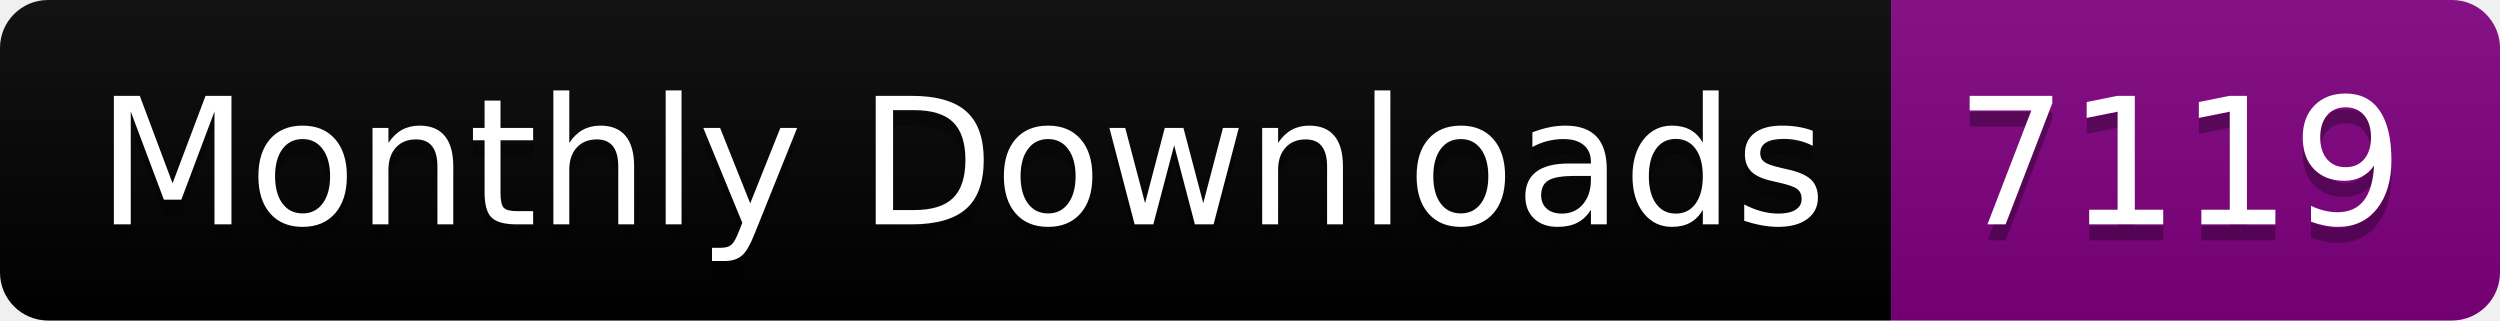
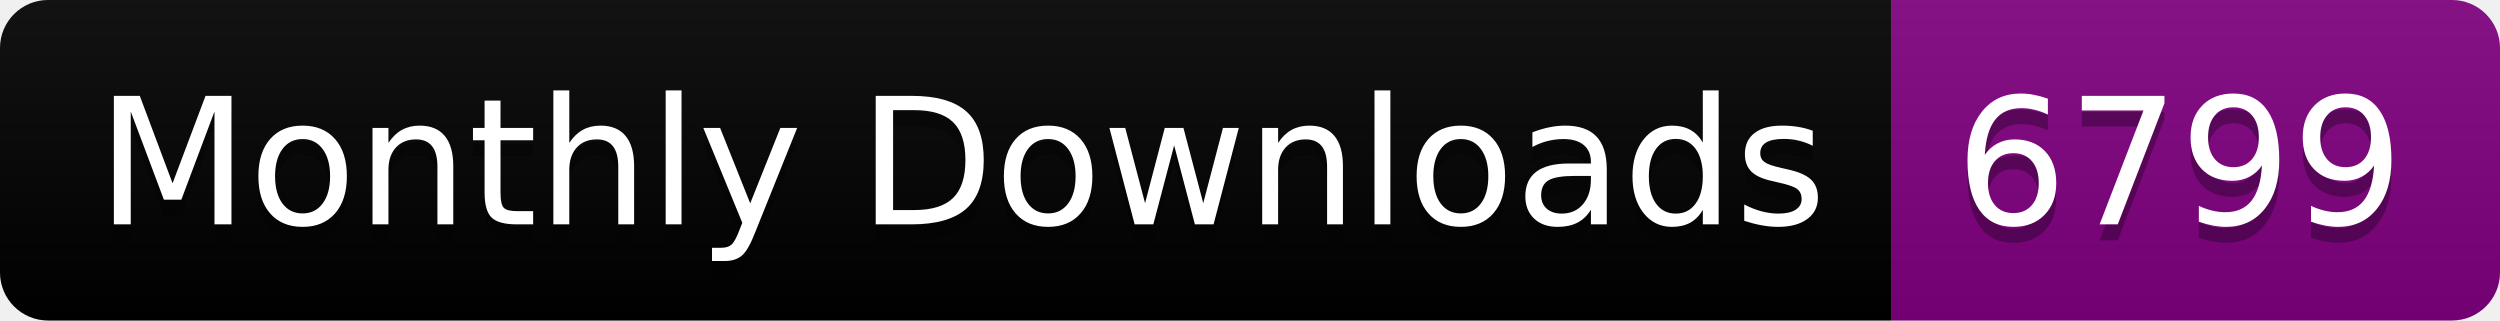
<svg xmlns="http://www.w3.org/2000/svg" width="156.0" height="20">
  <linearGradient id="smooth" x2="0" y2="100%">
    <stop offset="0" stop-color="#bbb" stop-opacity=".1" />
    <stop offset="1" stop-opacity=".1" />
  </linearGradient>
  <clipPath id="round">
    <rect width="156.0" height="20" rx="3" fill="#fff" />
  </clipPath>
  <g clip-path="url(#round)">
    <rect width="118.0" height="20" fill="black" />
    <rect x="118.0" width="38.0" height="20" fill="purple" />
    <rect width="156.0" height="20" fill="url(#smooth)" />
  </g>
  <g fill="#fff" text-anchor="middle" font-family="DejaVu Sans,Verdana,Geneva,sans-serif" font-size="110">
    <text x="600.0" y="150" fill="#010101" fill-opacity=".3" transform="scale(0.1)" textLength="1080.0" lengthAdjust="spacing">Monthly Downloads</text>
    <text x="600.0" y="140" transform="scale(0.1)" textLength="1080.0" lengthAdjust="spacing">Monthly Downloads</text>
-     <text x="1360.0" y="150" fill="#010101" fill-opacity=".3" transform="scale(0.1)" textLength="280.0" lengthAdjust="spacing">7119</text>
-     <text x="1360.0" y="140" transform="scale(0.1)" textLength="280.0" lengthAdjust="spacing">7119</text>
+     <text x="1360.0" y="150" fill="#010101" fill-opacity=".3" transform="scale(0.1)" textLength="280.0" lengthAdjust="spacing">6799</text>
+     <text x="1360.0" y="140" transform="scale(0.1)" textLength="280.0" lengthAdjust="spacing">6799</text>
  </g>
</svg>
